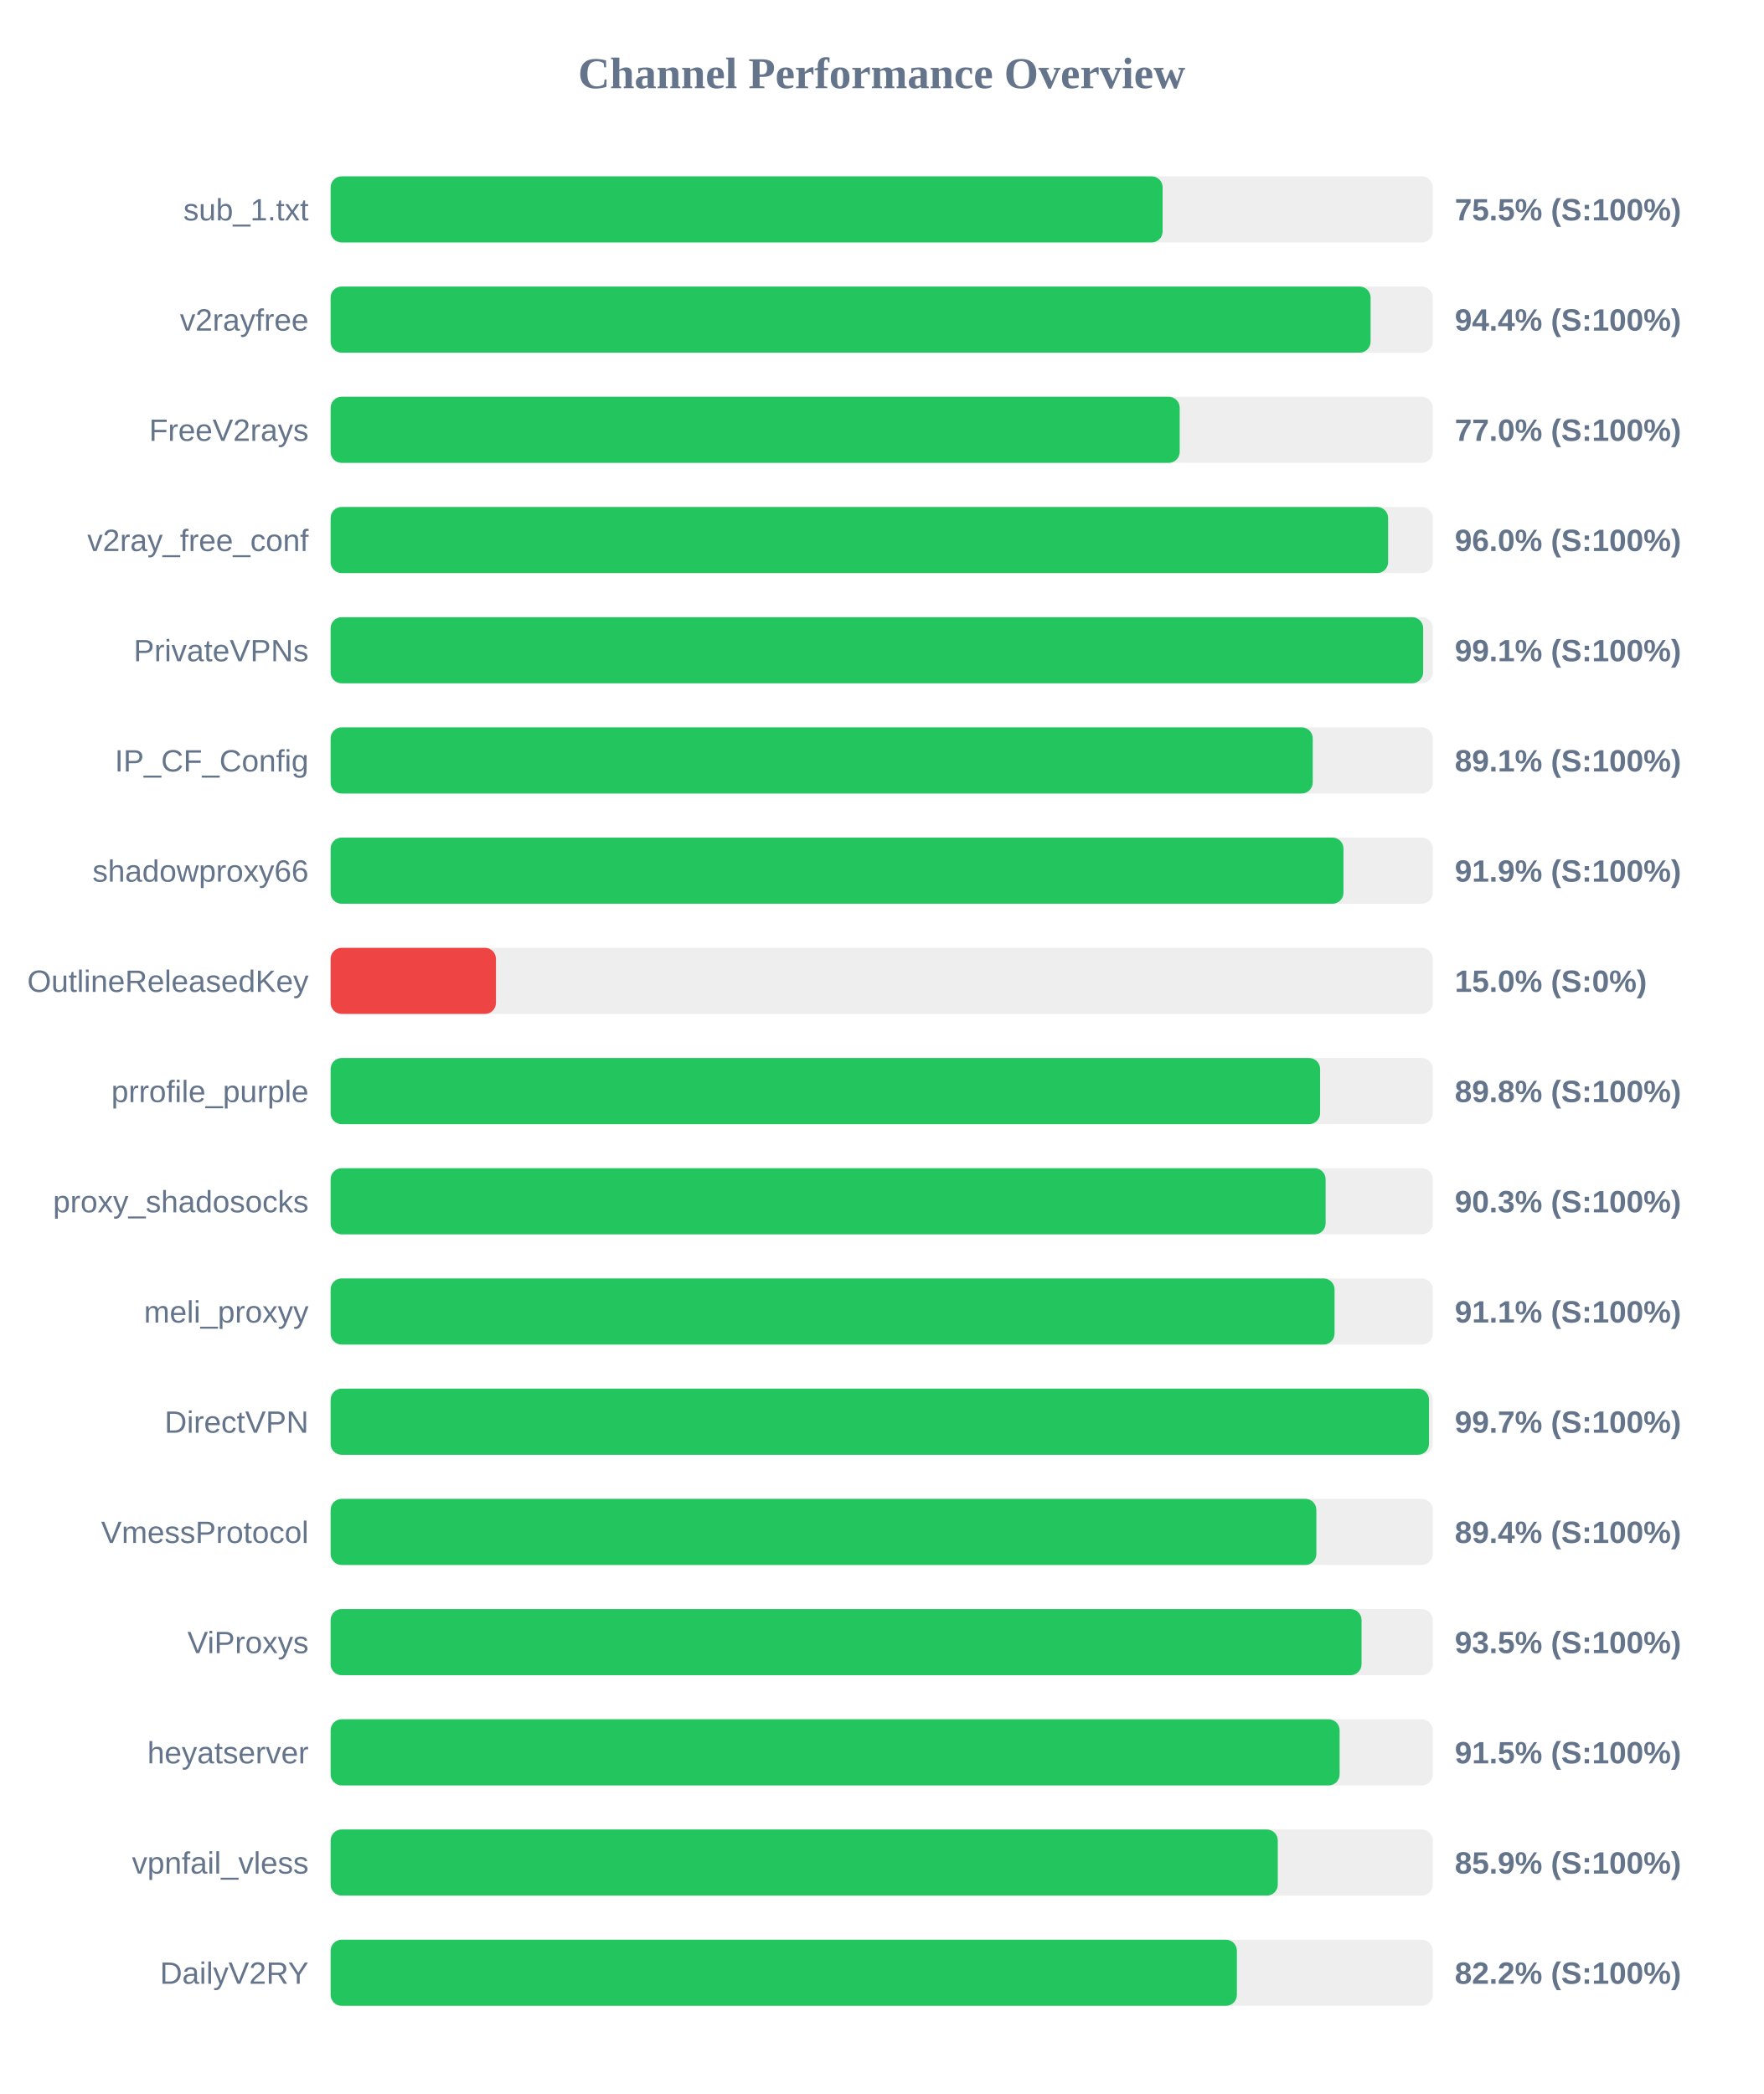
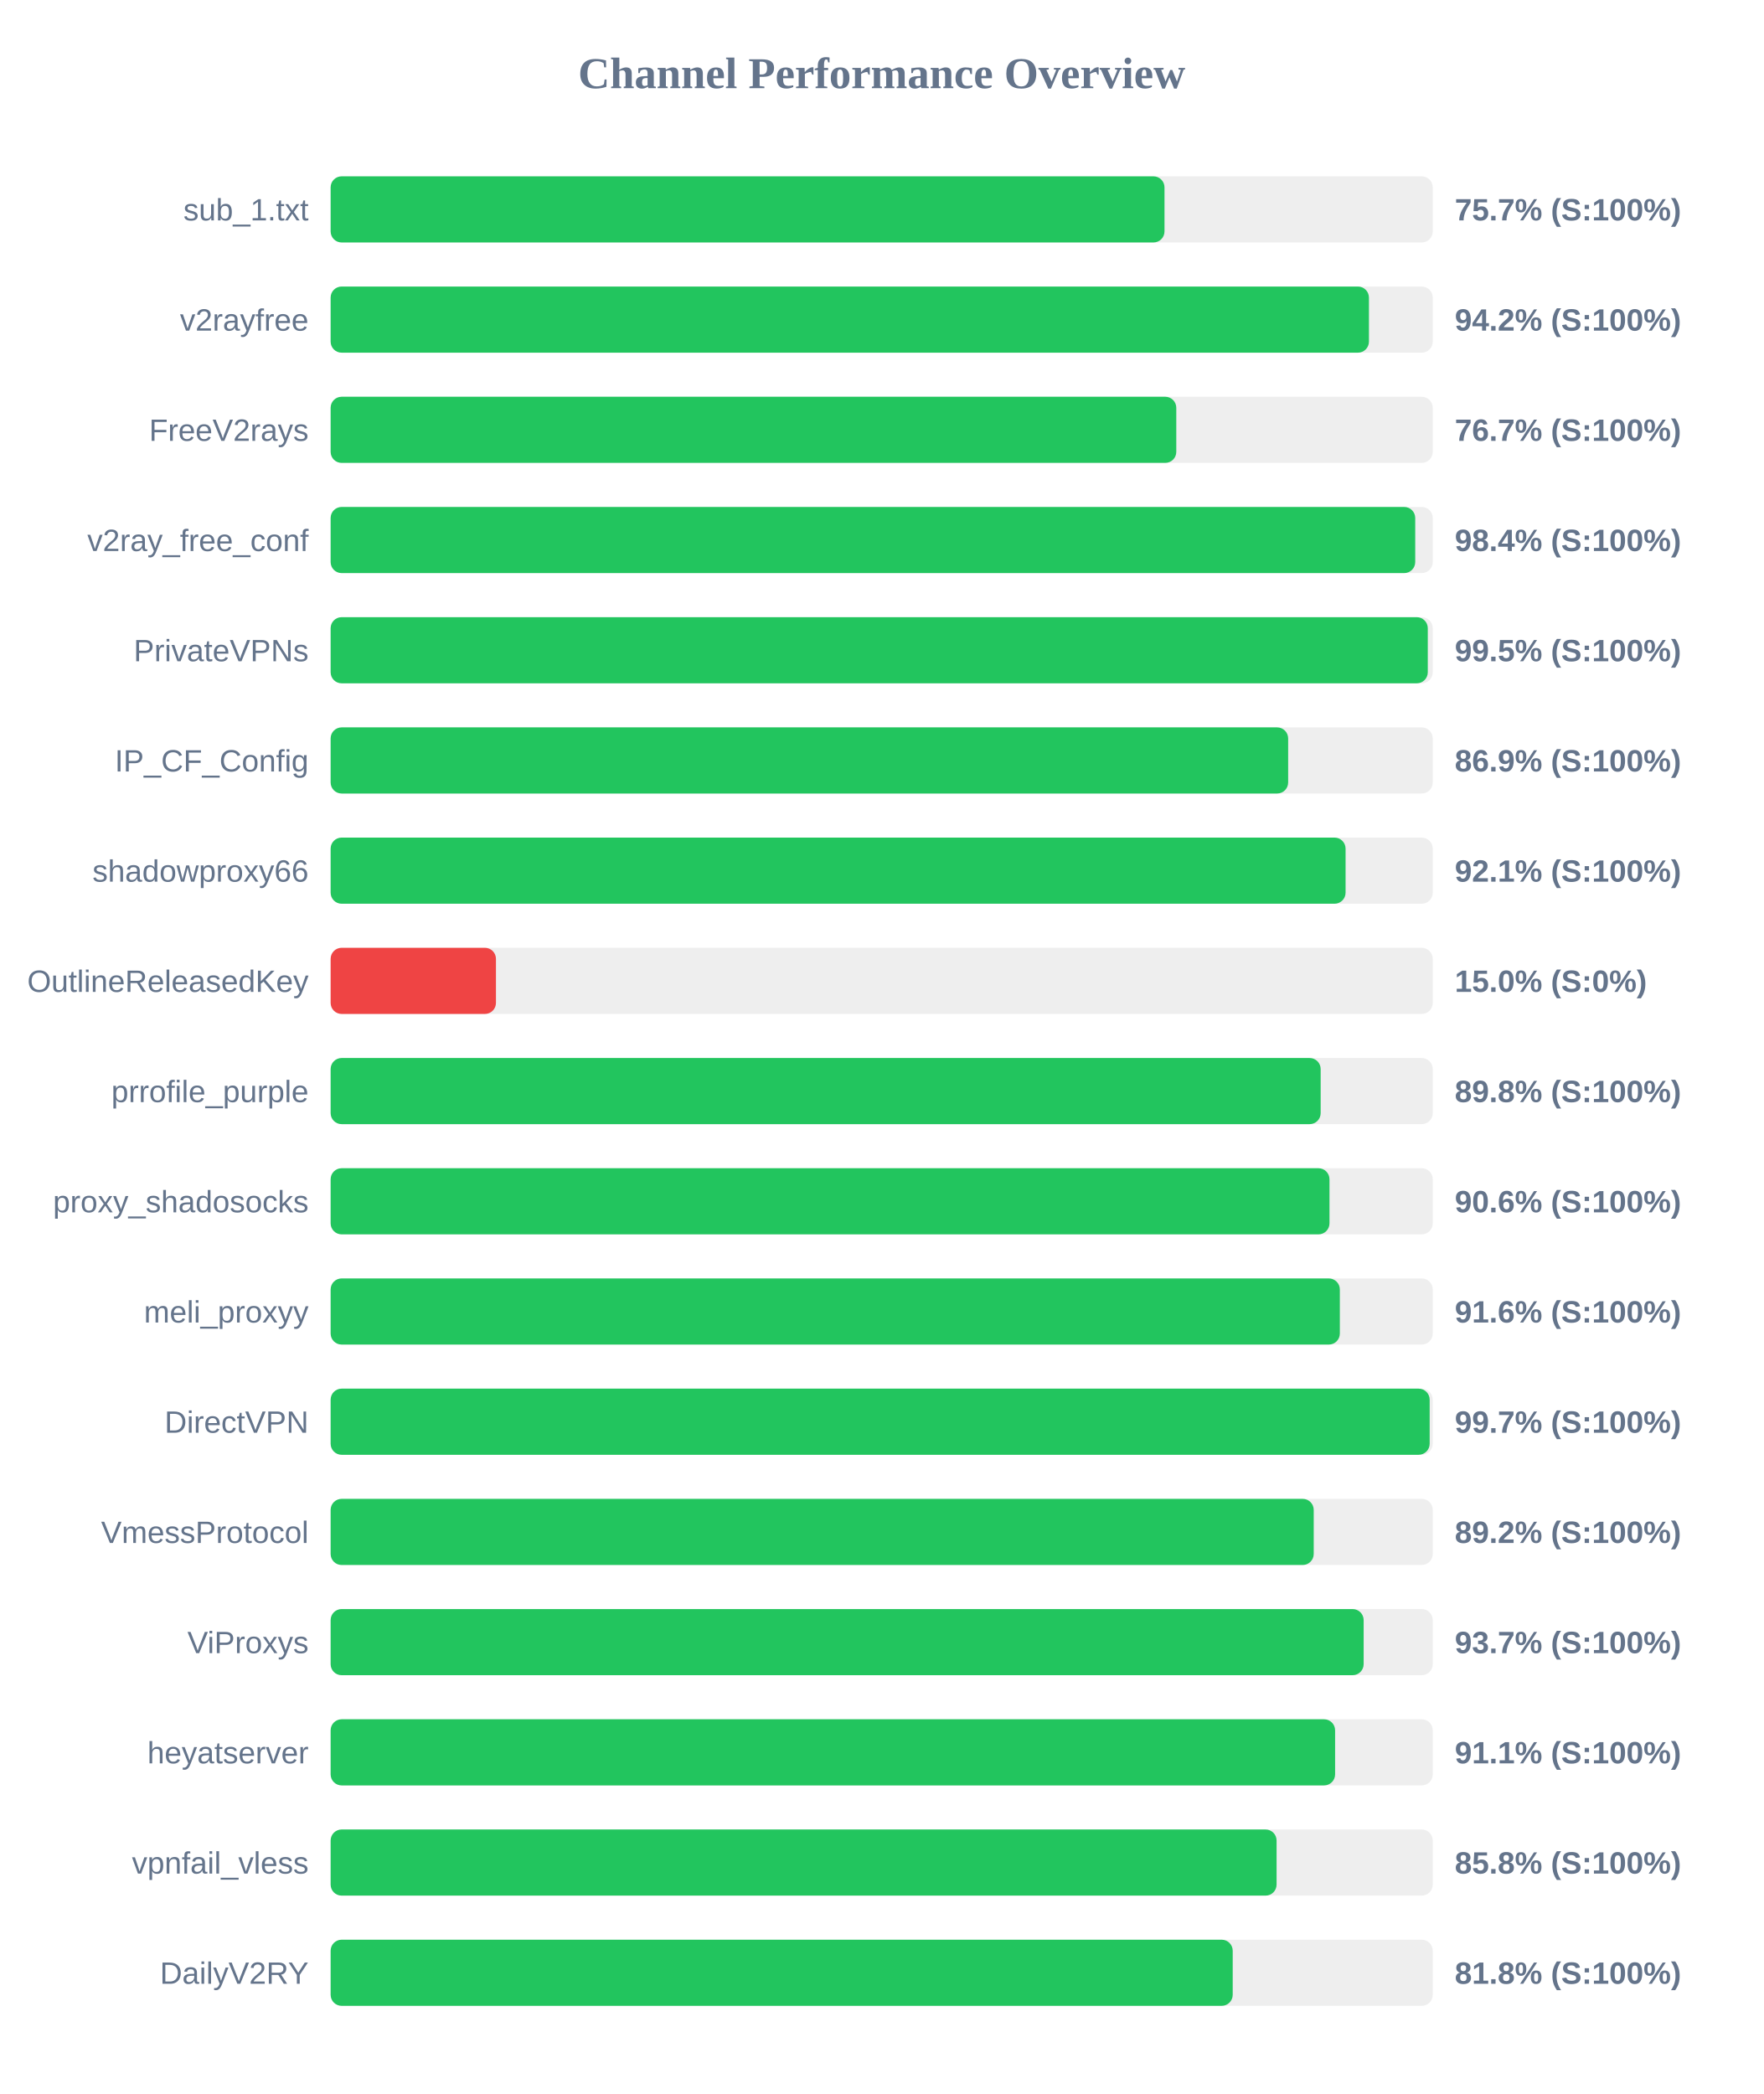
<svg xmlns="http://www.w3.org/2000/svg" width="800" height="950" version="1.1">
  <style>
        .row { font: 14px Arial; fill: #64748b; }
        .score { font: bold 14px Arial; fill: #64748b; }
    </style>
  <text x="400" y="40" text-anchor="middle" font-size="20px" font-weight="bold" fill="#64748b">Channel Performance Overview</text>
  <rect x="150" y="80" width="500" height="30" fill="#eee" rx="5" />
-   <rect x="150" y="80" width="377.45" height="30" fill="#22c55e" rx="5" />
+   <rect x="150" y="80" width="378.3" height="30" fill="#22c55e" rx="5" />
  <text x="140" y="100" text-anchor="end" class="row">sub_1.txt</text>
-   <text x="660" y="100" text-anchor="start" class="score">75.5% (S:100%)</text>
+   <text x="660" y="100" text-anchor="start" class="score">75.7% (S:100%)</text>
  <rect x="150" y="130" width="500" height="30" fill="#eee" rx="5" />
-   <rect x="150" y="130" width="471.8" height="30" fill="#22c55e" rx="5" />
+   <rect x="150" y="130" width="471.05" height="30" fill="#22c55e" rx="5" />
  <text x="140" y="150" text-anchor="end" class="row">v2rayfree</text>
-   <text x="660" y="150" text-anchor="start" class="score">94.4% (S:100%)</text>
+   <text x="660" y="150" text-anchor="start" class="score">94.2% (S:100%)</text>
  <rect x="150" y="180" width="500" height="30" fill="#eee" rx="5" />
-   <rect x="150" y="180" width="385.2" height="30" fill="#22c55e" rx="5" />
+   <rect x="150" y="180" width="383.65" height="30" fill="#22c55e" rx="5" />
  <text x="140" y="200" text-anchor="end" class="row">FreeV2rays</text>
-   <text x="660" y="200" text-anchor="start" class="score">77.0% (S:100%)</text>
+   <text x="660" y="200" text-anchor="start" class="score">76.7% (S:100%)</text>
  <rect x="150" y="230" width="500" height="30" fill="#eee" rx="5" />
-   <rect x="150" y="230" width="479.75" height="30" fill="#22c55e" rx="5" />
+   <rect x="150" y="230" width="492.05" height="30" fill="#22c55e" rx="5" />
  <text x="140" y="250" text-anchor="end" class="row">v2ray_free_conf</text>
-   <text x="660" y="250" text-anchor="start" class="score">96.0% (S:100%)</text>
+   <text x="660" y="250" text-anchor="start" class="score">98.4% (S:100%)</text>
  <rect x="150" y="280" width="500" height="30" fill="#eee" rx="5" />
-   <rect x="150" y="280" width="495.65" height="30" fill="#22c55e" rx="5" />
+   <rect x="150" y="280" width="497.75" height="30" fill="#22c55e" rx="5" />
  <text x="140" y="300" text-anchor="end" class="row">PrivateVPNs</text>
-   <text x="660" y="300" text-anchor="start" class="score">99.1% (S:100%)</text>
+   <text x="660" y="300" text-anchor="start" class="score">99.5% (S:100%)</text>
  <rect x="150" y="330" width="500" height="30" fill="#eee" rx="5" />
-   <rect x="150" y="330" width="445.55" height="30" fill="#22c55e" rx="5" />
+   <rect x="150" y="330" width="434.4" height="30" fill="#22c55e" rx="5" />
  <text x="140" y="350" text-anchor="end" class="row">IP_CF_Config</text>
-   <text x="660" y="350" text-anchor="start" class="score">89.1% (S:100%)</text>
+   <text x="660" y="350" text-anchor="start" class="score">86.9% (S:100%)</text>
  <rect x="150" y="380" width="500" height="30" fill="#eee" rx="5" />
-   <rect x="150" y="380" width="459.5" height="30" fill="#22c55e" rx="5" />
+   <rect x="150" y="380" width="460.45" height="30" fill="#22c55e" rx="5" />
  <text x="140" y="400" text-anchor="end" class="row">shadowproxy66</text>
-   <text x="660" y="400" text-anchor="start" class="score">91.9% (S:100%)</text>
+   <text x="660" y="400" text-anchor="start" class="score">92.1% (S:100%)</text>
  <rect x="150" y="430" width="500" height="30" fill="#eee" rx="5" />
  <rect x="150" y="430" width="75.0" height="30" fill="#ef4444" rx="5" />
  <text x="140" y="450" text-anchor="end" class="row">OutlineReleasedKey</text>
  <text x="660" y="450" text-anchor="start" class="score">15.0% (S:0%)</text>
  <rect x="150" y="480" width="500" height="30" fill="#eee" rx="5" />
-   <rect x="150" y="480" width="448.9" height="30" fill="#22c55e" rx="5" />
+   <rect x="150" y="480" width="449.15" height="30" fill="#22c55e" rx="5" />
  <text x="140" y="500" text-anchor="end" class="row">prrofile_purple</text>
  <text x="660" y="500" text-anchor="start" class="score">89.8% (S:100%)</text>
  <rect x="150" y="530" width="500" height="30" fill="#eee" rx="5" />
-   <rect x="150" y="530" width="451.4" height="30" fill="#22c55e" rx="5" />
+   <rect x="150" y="530" width="453.15" height="30" fill="#22c55e" rx="5" />
  <text x="140" y="550" text-anchor="end" class="row">proxy_shadosocks</text>
-   <text x="660" y="550" text-anchor="start" class="score">90.3% (S:100%)</text>
+   <text x="660" y="550" text-anchor="start" class="score">90.6% (S:100%)</text>
  <rect x="150" y="580" width="500" height="30" fill="#eee" rx="5" />
-   <rect x="150" y="580" width="455.45" height="30" fill="#22c55e" rx="5" />
+   <rect x="150" y="580" width="457.85" height="30" fill="#22c55e" rx="5" />
  <text x="140" y="600" text-anchor="end" class="row">meli_proxyy</text>
-   <text x="660" y="600" text-anchor="start" class="score">91.1% (S:100%)</text>
+   <text x="660" y="600" text-anchor="start" class="score">91.6% (S:100%)</text>
  <rect x="150" y="630" width="500" height="30" fill="#eee" rx="5" />
-   <rect x="150" y="630" width="498.3" height="30" fill="#22c55e" rx="5" />
+   <rect x="150" y="630" width="498.6" height="30" fill="#22c55e" rx="5" />
  <text x="140" y="650" text-anchor="end" class="row">DirectVPN</text>
  <text x="660" y="650" text-anchor="start" class="score">99.7% (S:100%)</text>
  <rect x="150" y="680" width="500" height="30" fill="#eee" rx="5" />
-   <rect x="150" y="680" width="447.2" height="30" fill="#22c55e" rx="5" />
+   <rect x="150" y="680" width="446.0" height="30" fill="#22c55e" rx="5" />
  <text x="140" y="700" text-anchor="end" class="row">VmessProtocol</text>
-   <text x="660" y="700" text-anchor="start" class="score">89.4% (S:100%)</text>
+   <text x="660" y="700" text-anchor="start" class="score">89.2% (S:100%)</text>
  <rect x="150" y="730" width="500" height="30" fill="#eee" rx="5" />
-   <rect x="150" y="730" width="467.7" height="30" fill="#22c55e" rx="5" />
+   <rect x="150" y="730" width="468.65" height="30" fill="#22c55e" rx="5" />
  <text x="140" y="750" text-anchor="end" class="row">ViProxys</text>
-   <text x="660" y="750" text-anchor="start" class="score">93.5% (S:100%)</text>
+   <text x="660" y="750" text-anchor="start" class="score">93.7% (S:100%)</text>
  <rect x="150" y="780" width="500" height="30" fill="#eee" rx="5" />
-   <rect x="150" y="780" width="457.75" height="30" fill="#22c55e" rx="5" />
+   <rect x="150" y="780" width="455.7" height="30" fill="#22c55e" rx="5" />
  <text x="140" y="800" text-anchor="end" class="row">heyatserver</text>
-   <text x="660" y="800" text-anchor="start" class="score">91.5% (S:100%)</text>
+   <text x="660" y="800" text-anchor="start" class="score">91.1% (S:100%)</text>
  <rect x="150" y="830" width="500" height="30" fill="#eee" rx="5" />
-   <rect x="150" y="830" width="429.7" height="30" fill="#22c55e" rx="5" />
+   <rect x="150" y="830" width="429.15" height="30" fill="#22c55e" rx="5" />
  <text x="140" y="850" text-anchor="end" class="row">vpnfail_vless</text>
-   <text x="660" y="850" text-anchor="start" class="score">85.9% (S:100%)</text>
+   <text x="660" y="850" text-anchor="start" class="score">85.8% (S:100%)</text>
  <rect x="150" y="880" width="500" height="30" fill="#eee" rx="5" />
-   <rect x="150" y="880" width="411.15" height="30" fill="#22c55e" rx="5" />
+   <rect x="150" y="880" width="409.25" height="30" fill="#22c55e" rx="5" />
  <text x="140" y="900" text-anchor="end" class="row">DailyV2RY</text>
-   <text x="660" y="900" text-anchor="start" class="score">82.2% (S:100%)</text>
+   <text x="660" y="900" text-anchor="start" class="score">81.8% (S:100%)</text>
</svg>
